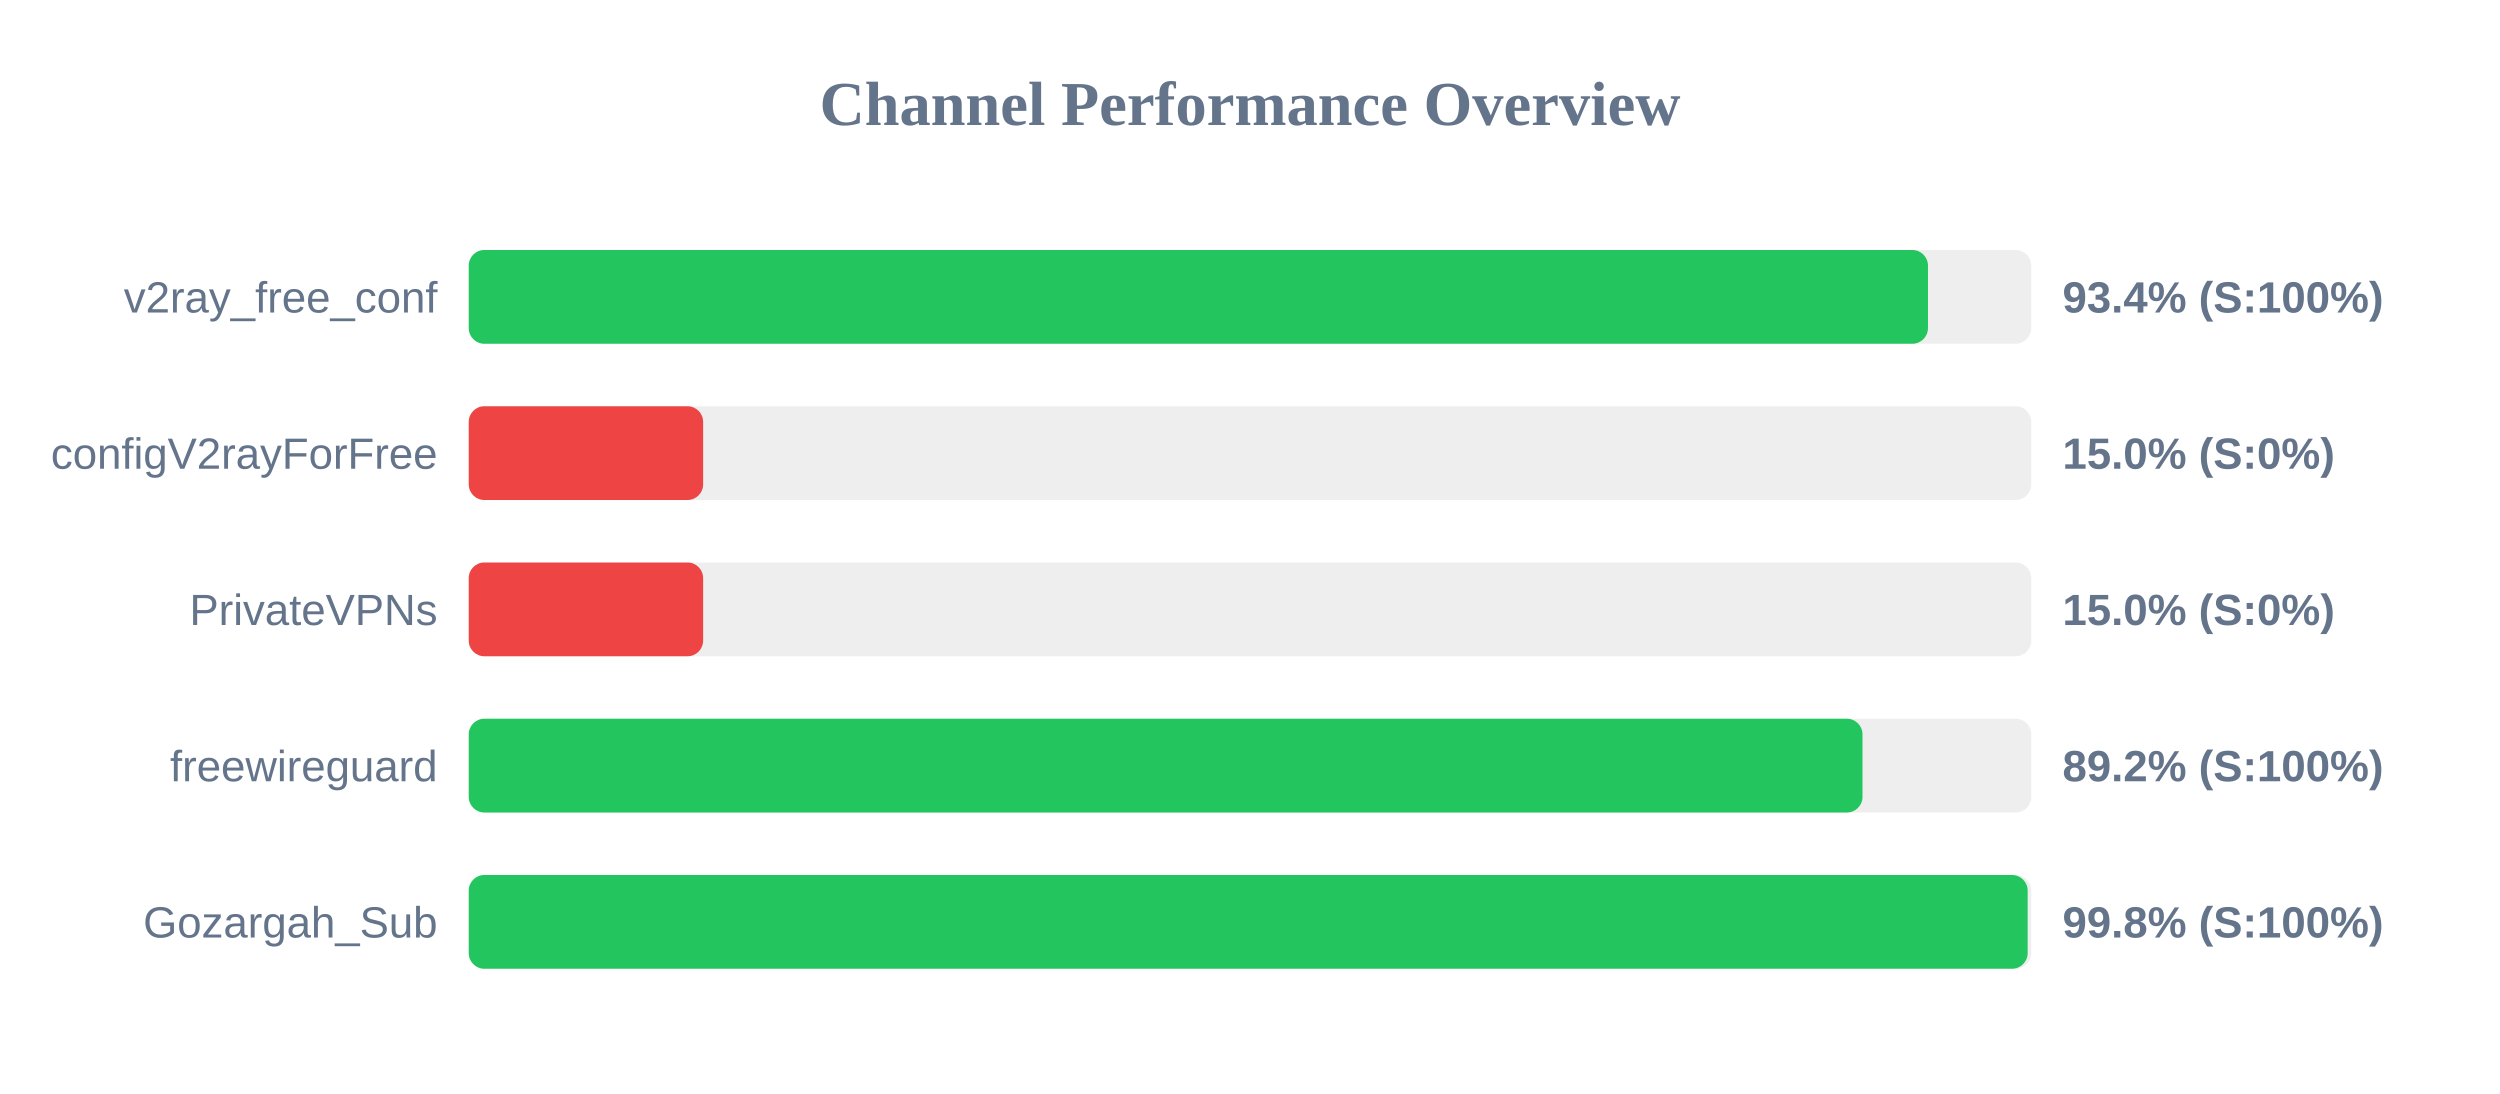
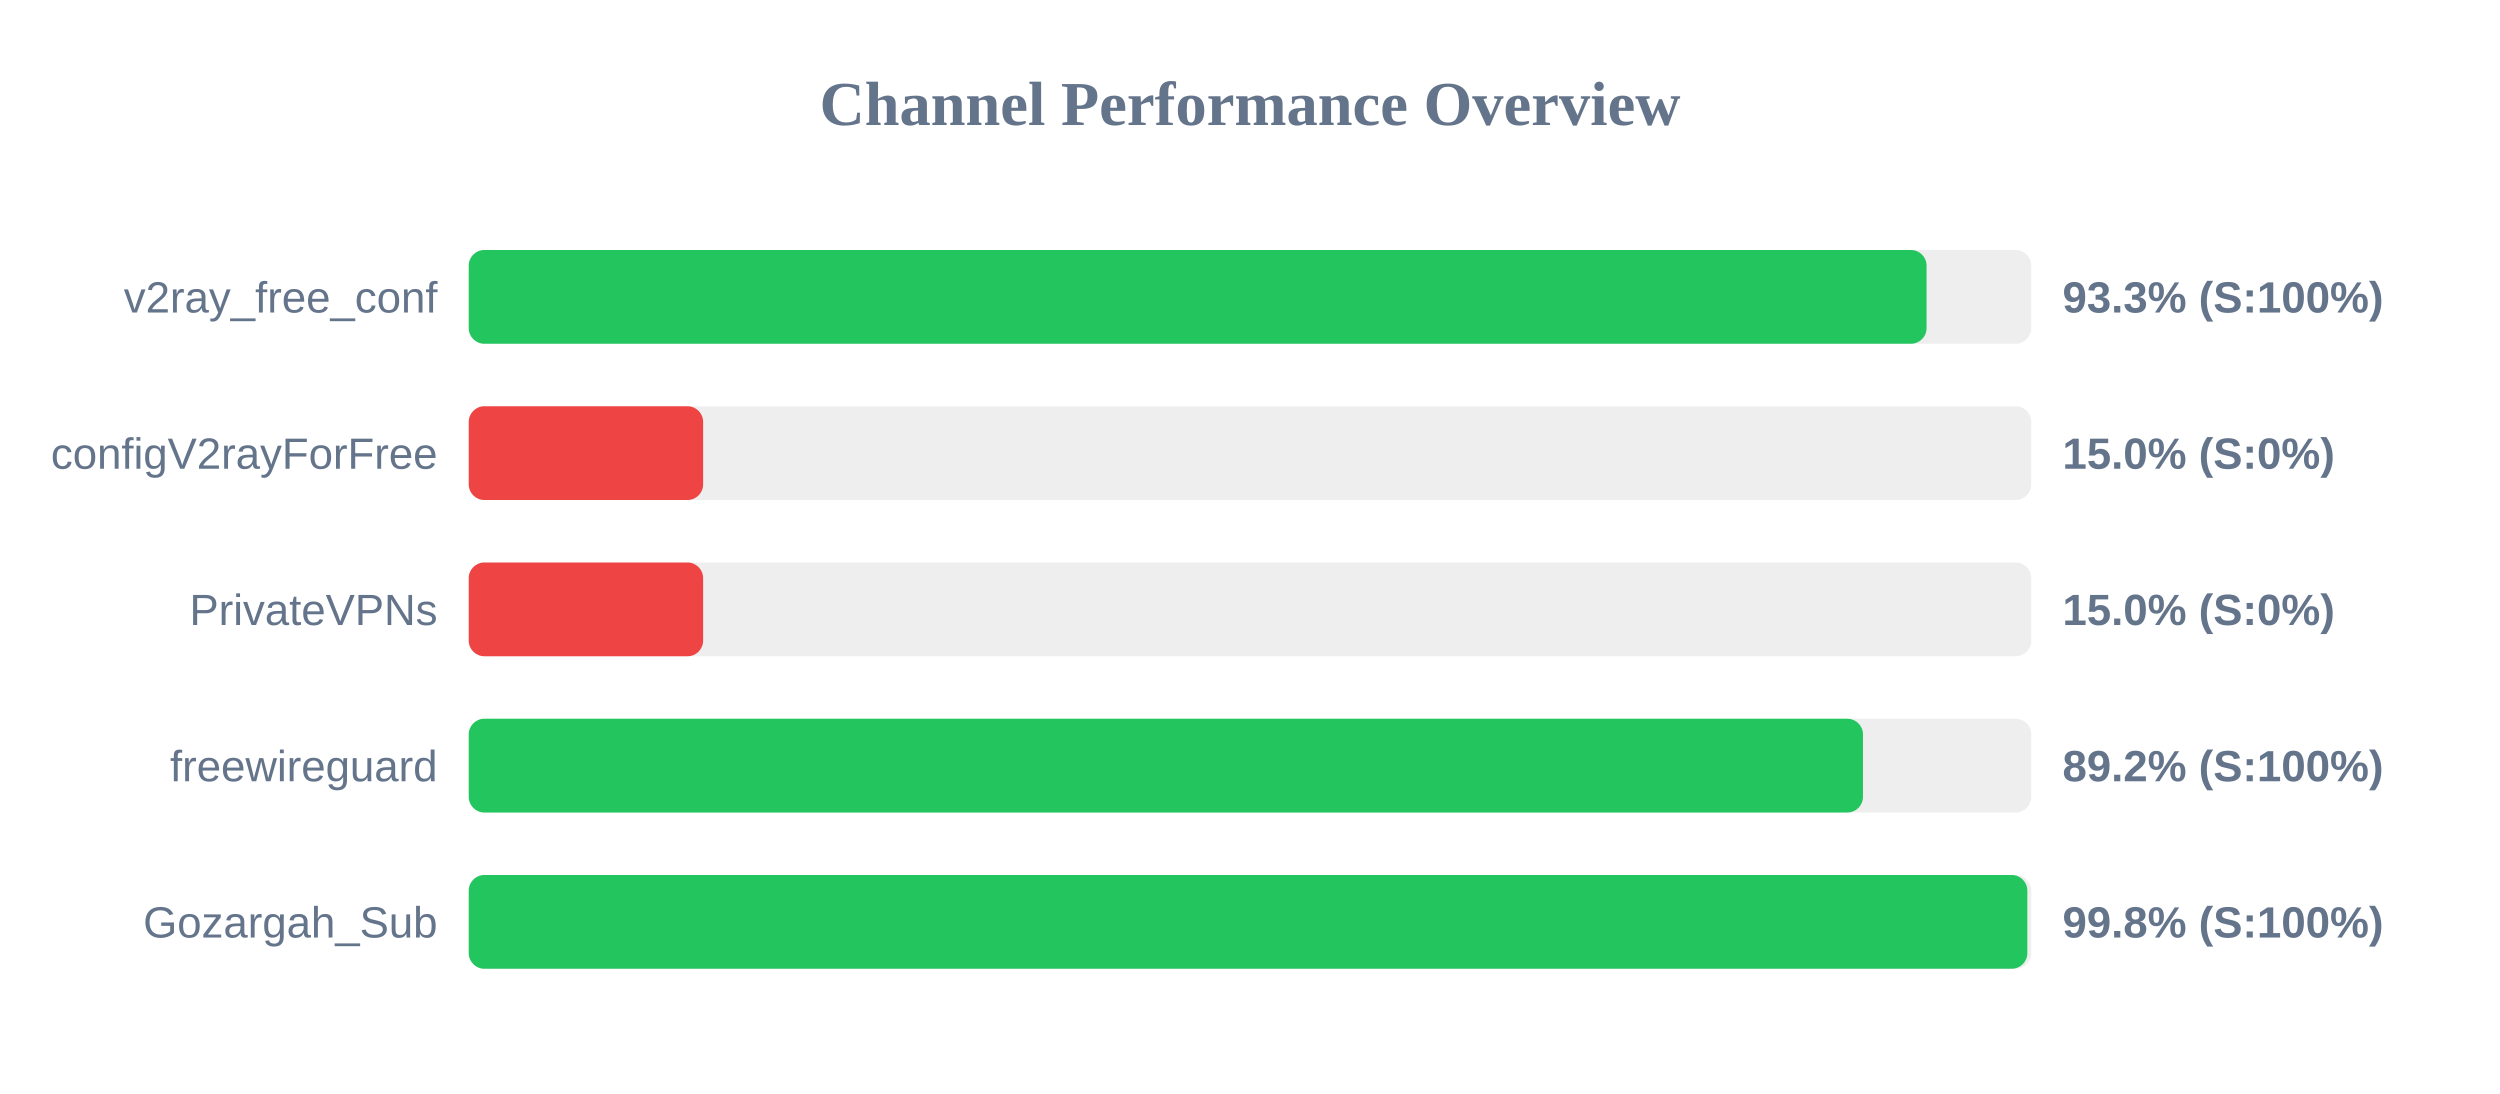
<svg xmlns="http://www.w3.org/2000/svg" width="800" height="350" version="1.1">
  <style>
        .row { font: 14px Arial; fill: #64748b; }
        .score { font: bold 14px Arial; fill: #64748b; }
    </style>
  <text x="400" y="40" text-anchor="middle" font-size="20px" font-weight="bold" fill="#64748b">Channel Performance Overview</text>
  <rect x="150" y="80" width="500" height="30" fill="#eee" rx="5" />
-   <rect x="150" y="80" width="466.95" height="30" fill="#22c55e" rx="5" />
+   <rect x="150" y="80" width="466.5" height="30" fill="#22c55e" rx="5" />
  <text x="140" y="100" text-anchor="end" class="row">v2ray_free_conf</text>
-   <text x="660" y="100" text-anchor="start" class="score">93.4% (S:100%)</text>
+   <text x="660" y="100" text-anchor="start" class="score">93.3% (S:100%)</text>
  <rect x="150" y="130" width="500" height="30" fill="#eee" rx="5" />
  <rect x="150" y="130" width="75.0" height="30" fill="#ef4444" rx="5" />
  <text x="140" y="150" text-anchor="end" class="row">configV2rayForFree</text>
  <text x="660" y="150" text-anchor="start" class="score">15.0% (S:0%)</text>
  <rect x="150" y="180" width="500" height="30" fill="#eee" rx="5" />
  <rect x="150" y="180" width="75.0" height="30" fill="#ef4444" rx="5" />
  <text x="140" y="200" text-anchor="end" class="row">PrivateVPNs</text>
  <text x="660" y="200" text-anchor="start" class="score">15.0% (S:0%)</text>
  <rect x="150" y="230" width="500" height="30" fill="#eee" rx="5" />
-   <rect x="150" y="230" width="446.0" height="30" fill="#22c55e" rx="5" />
+   <rect x="150" y="230" width="446.15" height="30" fill="#22c55e" rx="5" />
  <text x="140" y="250" text-anchor="end" class="row">freewireguard</text>
  <text x="660" y="250" text-anchor="start" class="score">89.2% (S:100%)</text>
  <rect x="150" y="280" width="500" height="30" fill="#eee" rx="5" />
-   <rect x="150" y="280" width="498.85" height="30" fill="#22c55e" rx="5" />
+   <rect x="150" y="280" width="498.75" height="30" fill="#22c55e" rx="5" />
  <text x="140" y="300" text-anchor="end" class="row">Gozargah_Sub</text>
  <text x="660" y="300" text-anchor="start" class="score">99.8% (S:100%)</text>
</svg>
